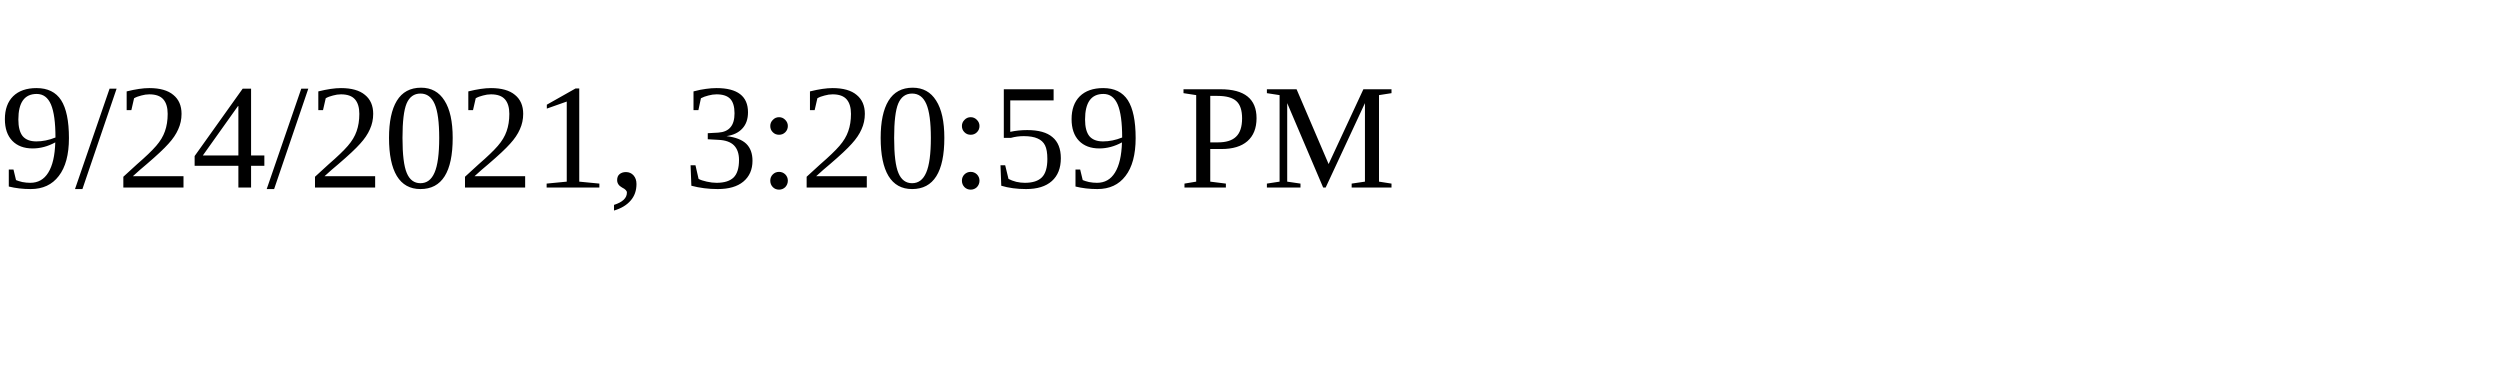
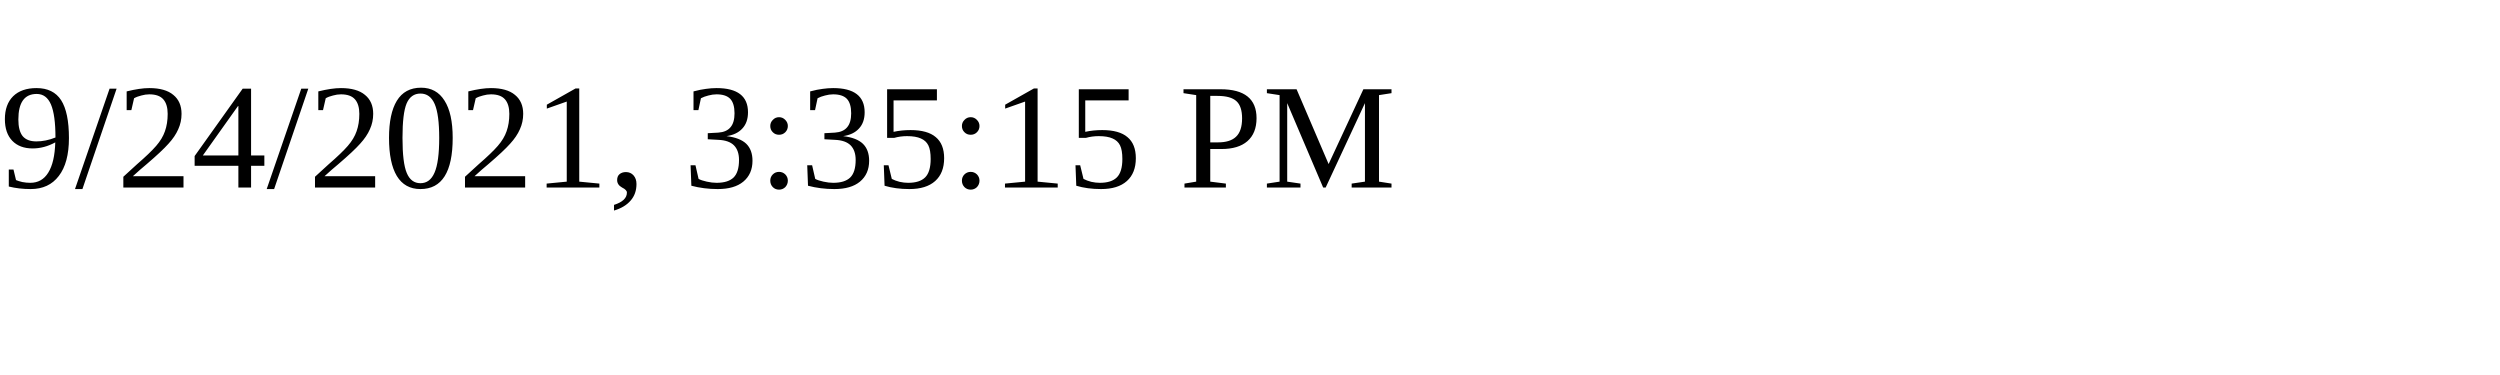
<svg xmlns="http://www.w3.org/2000/svg" height="30" width="200">
-   <text x="0" y="15">9/24/2021, 3:20:59 PM</text>
+   <text x="0" y="15">9/24/2021, 3:35:15 PM</text>
</svg>
